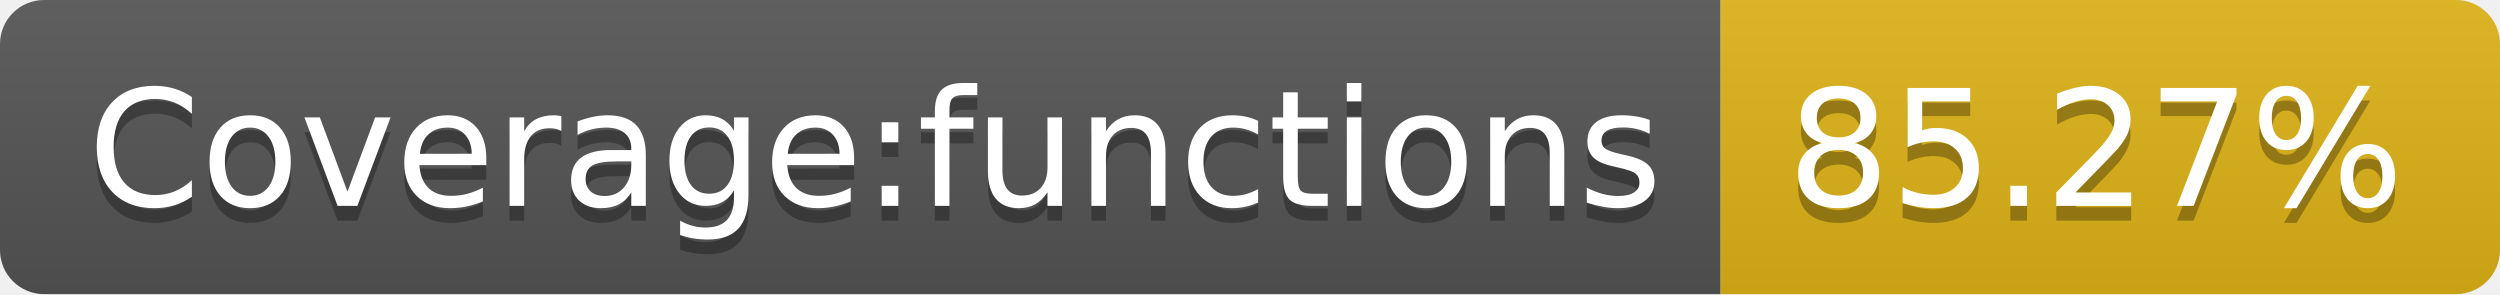
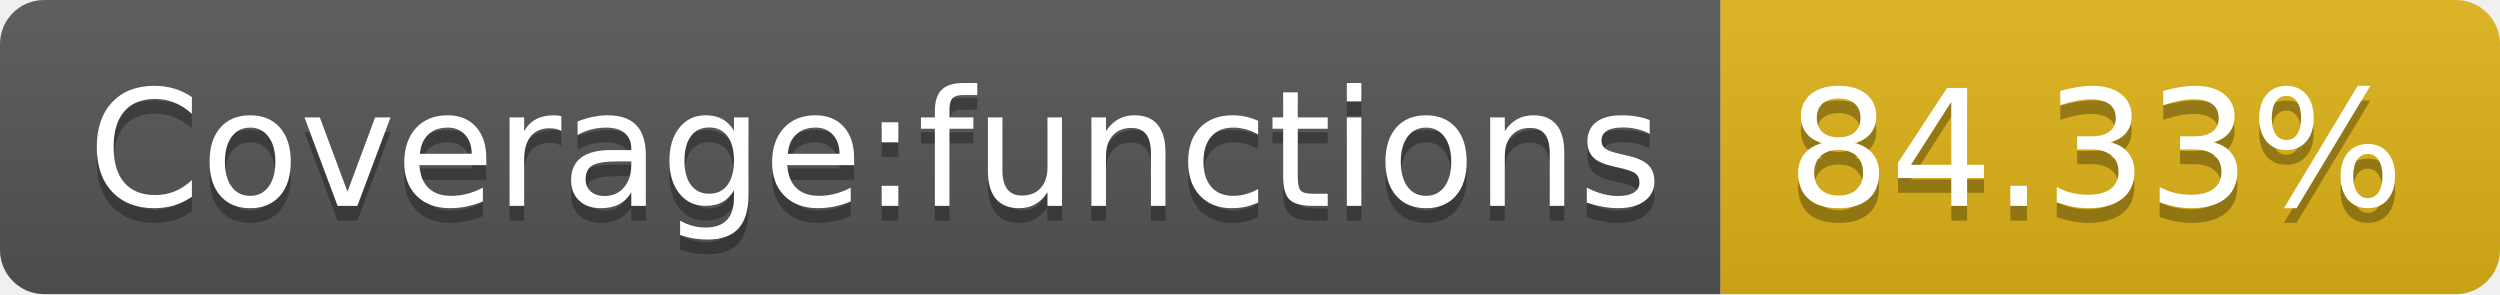
- <svg xmlns="http://www.w3.org/2000/svg" width="170" height="20" role="img" aria-label="Coverage:functions: 85.27%">
+ <svg xmlns="http://www.w3.org/2000/svg" width="170" height="20" role="img" aria-label="Coverage:functions: 84.33%">
  <linearGradient id="s" x2="0" y2="100%">
    <stop offset="0" stop-color="#bbb" stop-opacity=".1" />
    <stop offset="1" stop-opacity=".1" />
  </linearGradient>
  <clipPath id="r">
    <rect width="170" height="20" rx="3" fill="#fff" />
  </clipPath>
  <g clip-path="url(#r)">
    <rect width="117" height="20" fill="#555" />
    <rect x="117" width="53" height="20" fill="#dfb317" />
    <rect width="170" height="20" fill="url(#s)" />
  </g>
  <g fill="#fff" text-anchor="middle" font-family="Verdana,Geneva,DejaVu Sans,sans-serif" text-rendering="geometricPrecision" font-size="110">
    <text aria-hidden="true" x="595" y="150" fill="#010101" fill-opacity=".3" transform="scale(.1)" textLength="1070">Coverage:functions</text>
    <text x="595" y="140" transform="scale(.1)" fill="#fff" textLength="1070">Coverage:functions</text>
-     <text aria-hidden="true" x="1425" y="150" fill="#010101" fill-opacity=".3" transform="scale(.1)" textLength="430">85.27%</text>
-     <text x="1425" y="140" transform="scale(.1)" fill="#fff" textLength="430">85.27%</text>
+     <text aria-hidden="true" x="1425" y="150" fill="#010101" fill-opacity=".3" transform="scale(.1)" textLength="430">84.33%</text>
+     <text x="1425" y="140" transform="scale(.1)" fill="#fff" textLength="430">84.33%</text>
  </g>
</svg>
